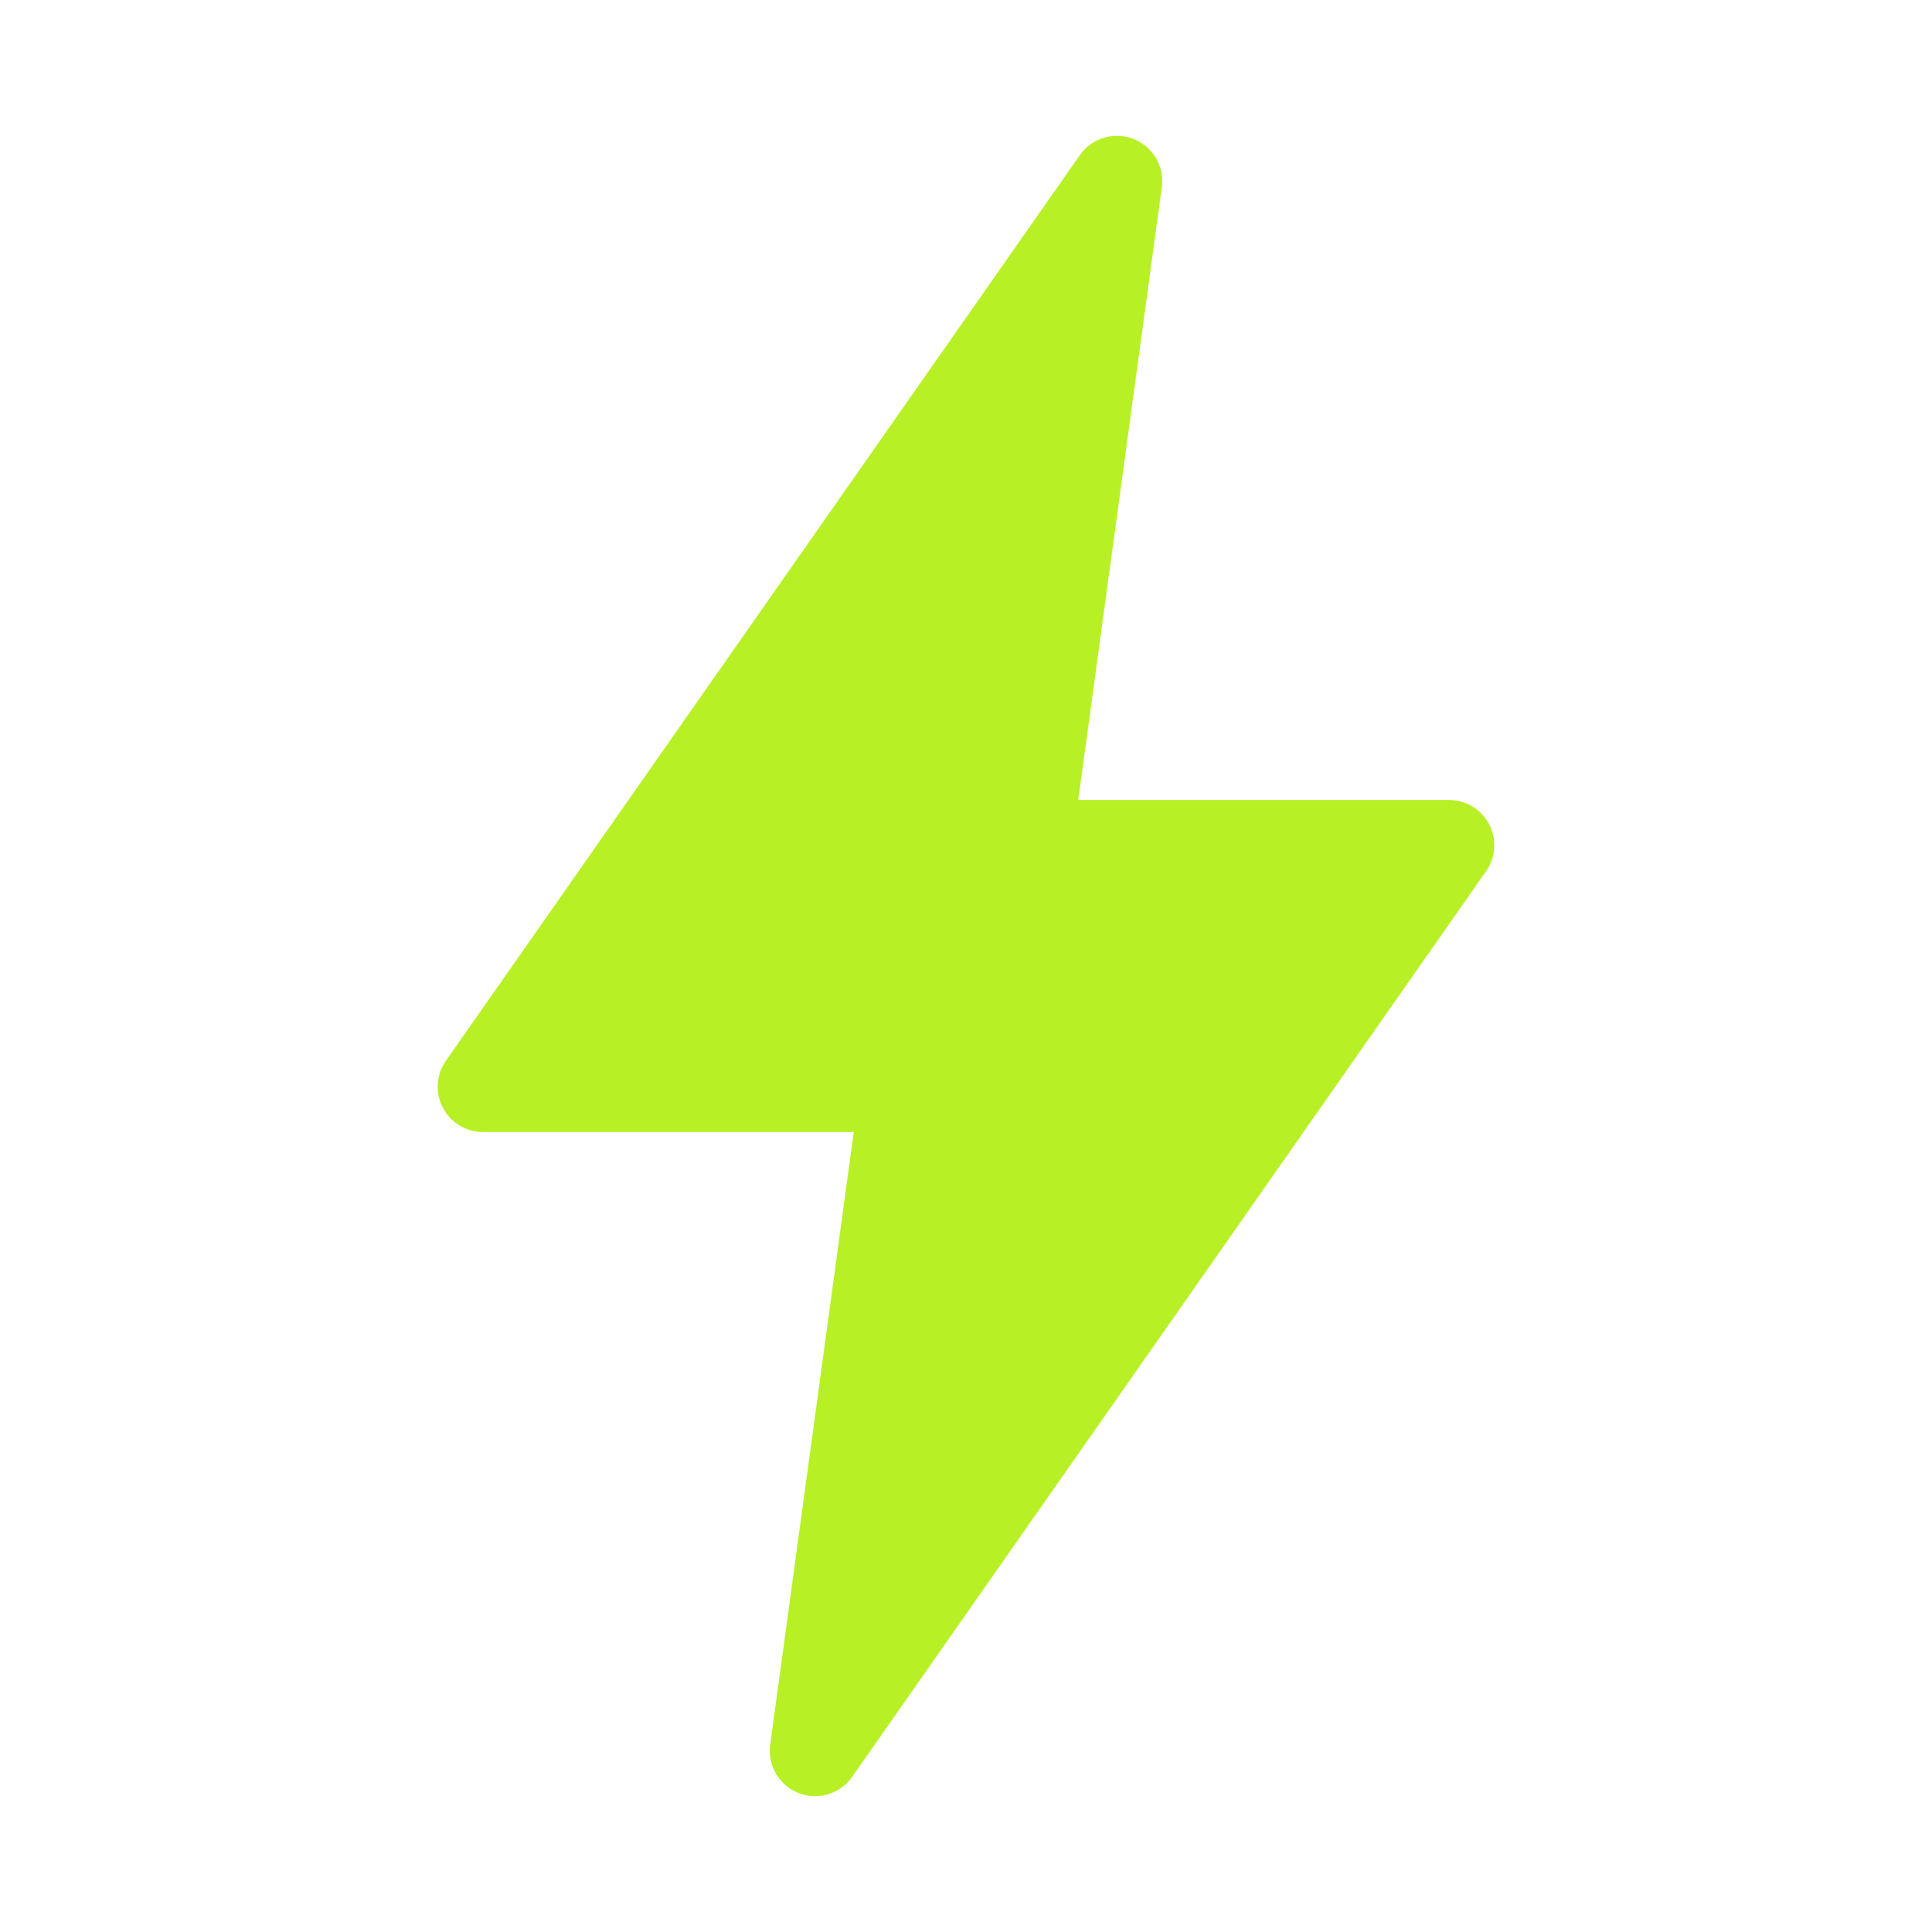
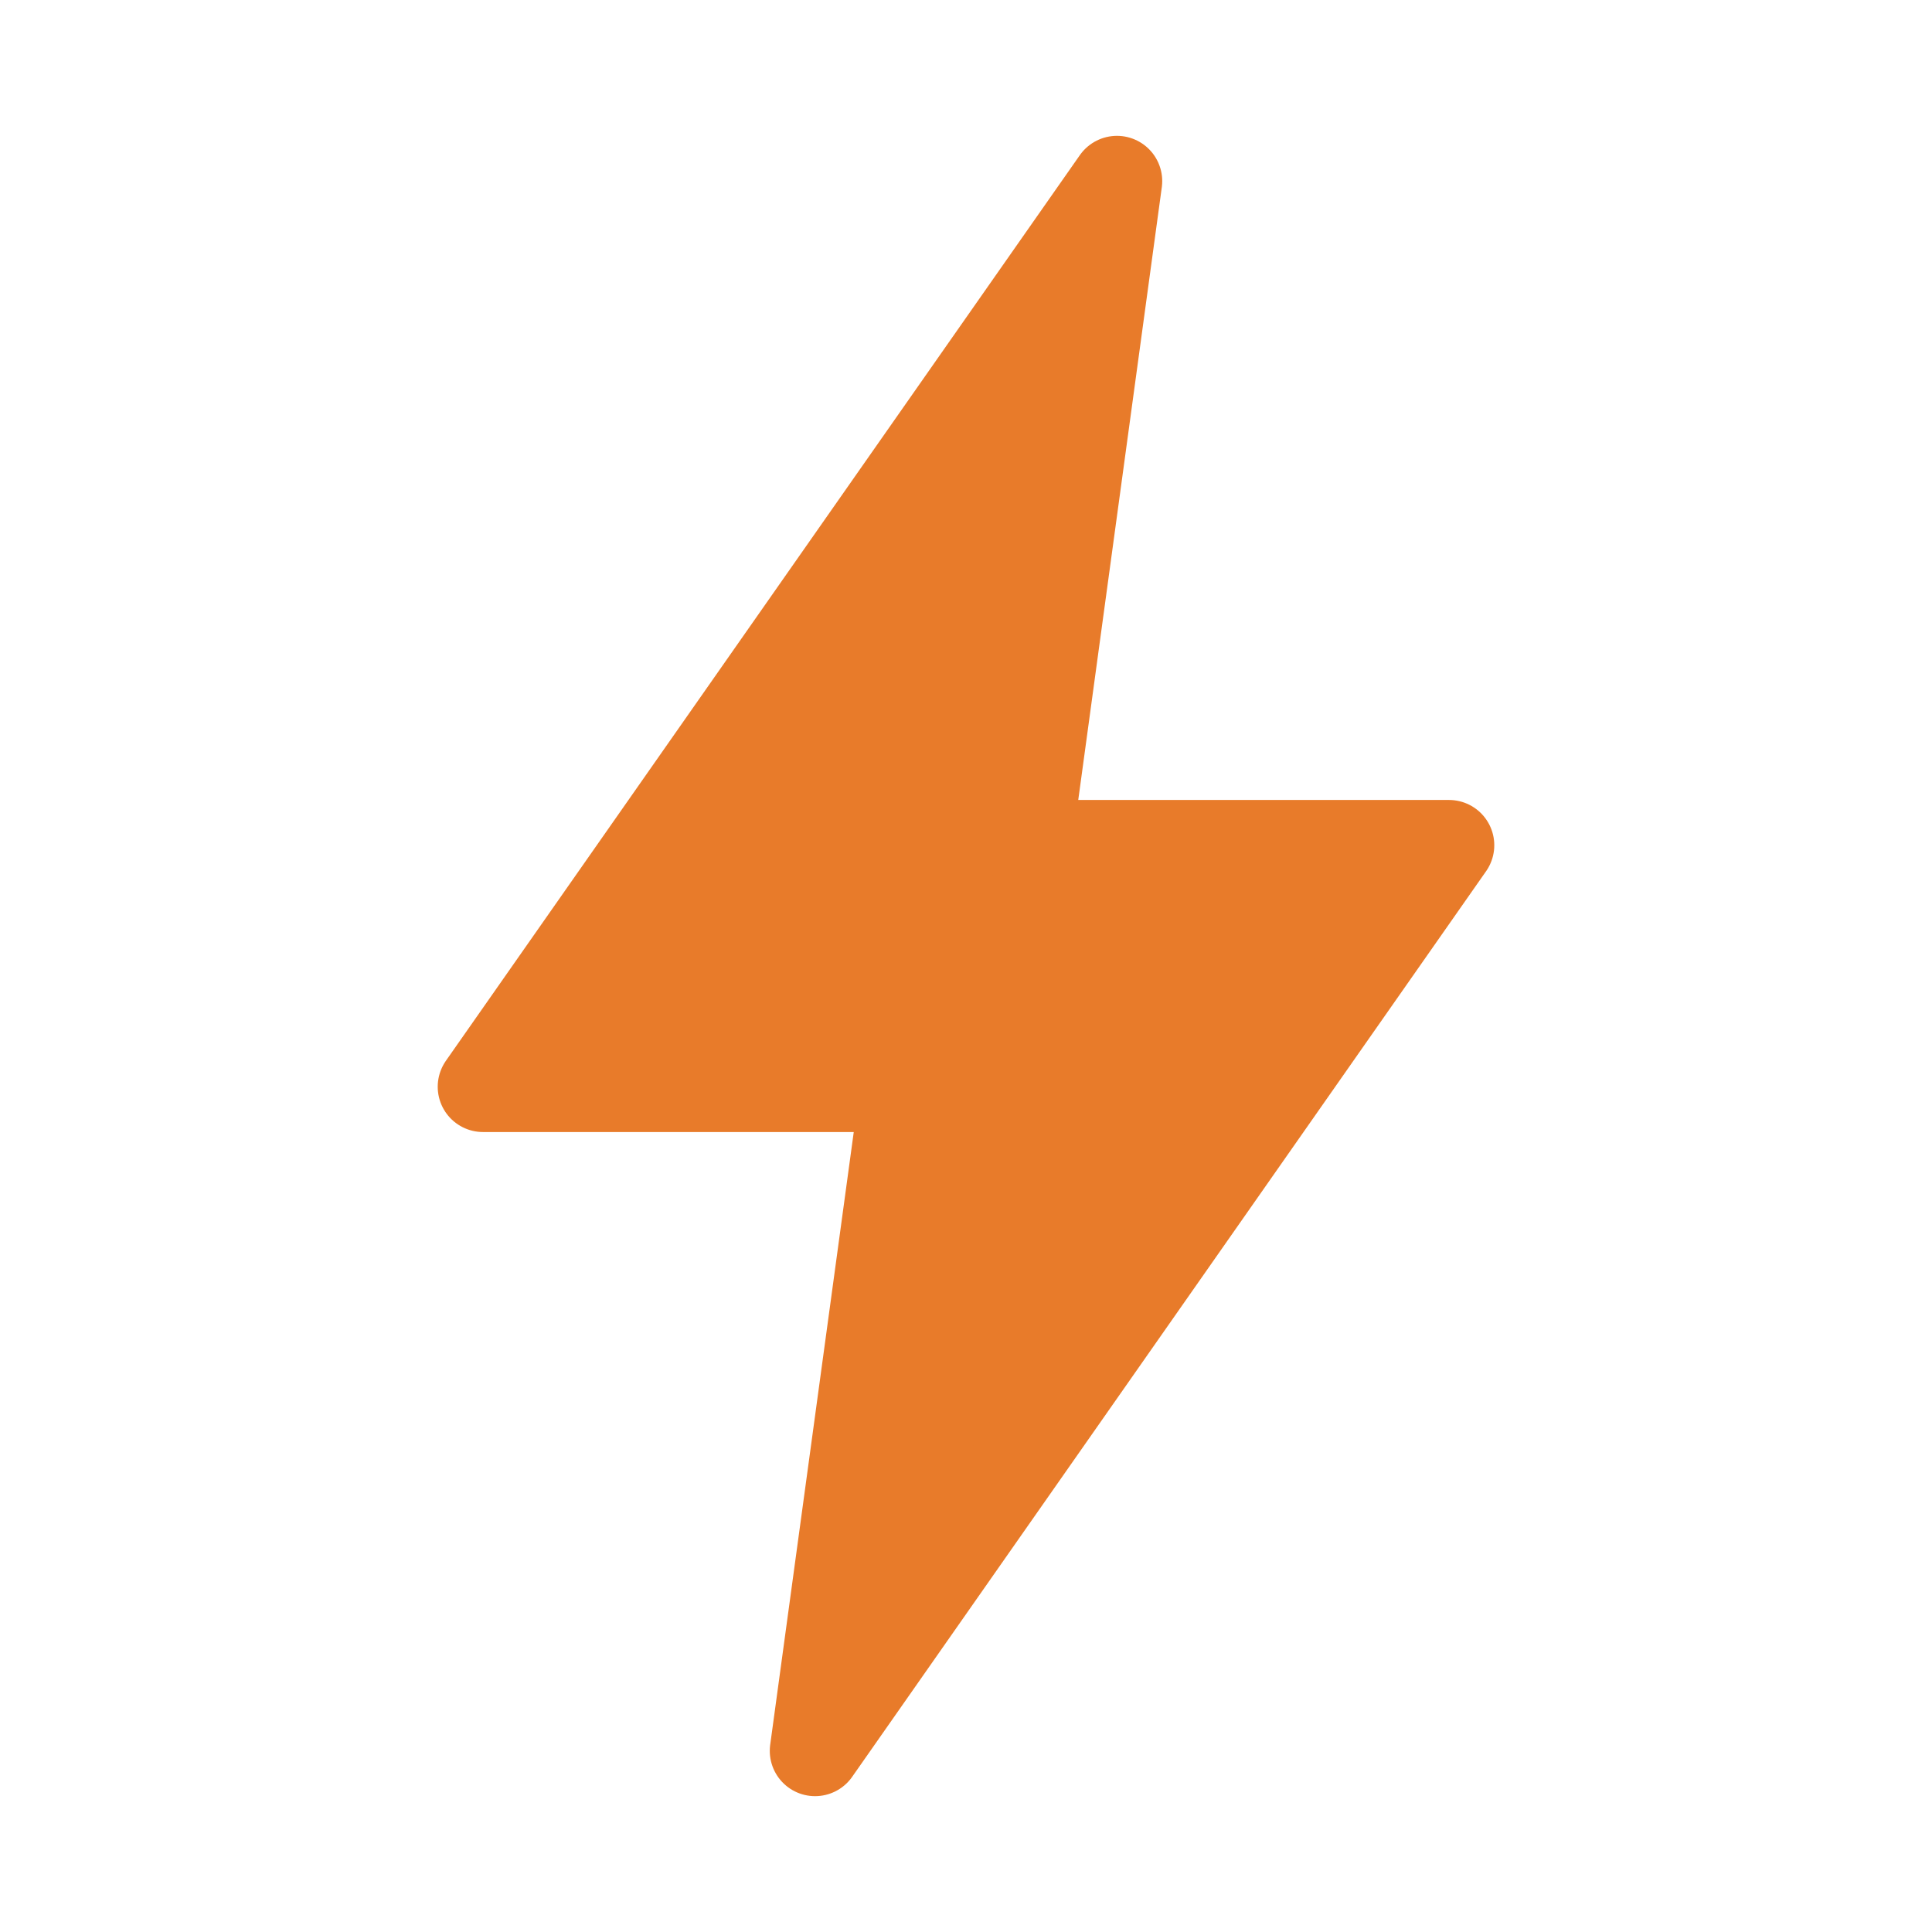
<svg xmlns="http://www.w3.org/2000/svg" viewBox="0 0 32 32">
-   <path d="M18.5 3L8 18h7l-1.5 11L24 14h-7L18.5 3z" fill="#B8F026" stroke="#B8F026" stroke-width="1.5" stroke-linejoin="round" />
+   <path d="M18.5 3L8 18h7l-1.5 11L24 14h-7L18.5 3z" fill="#E87B2A" stroke="#E87B2A" stroke-width="1.5" stroke-linejoin="round" />
</svg>
